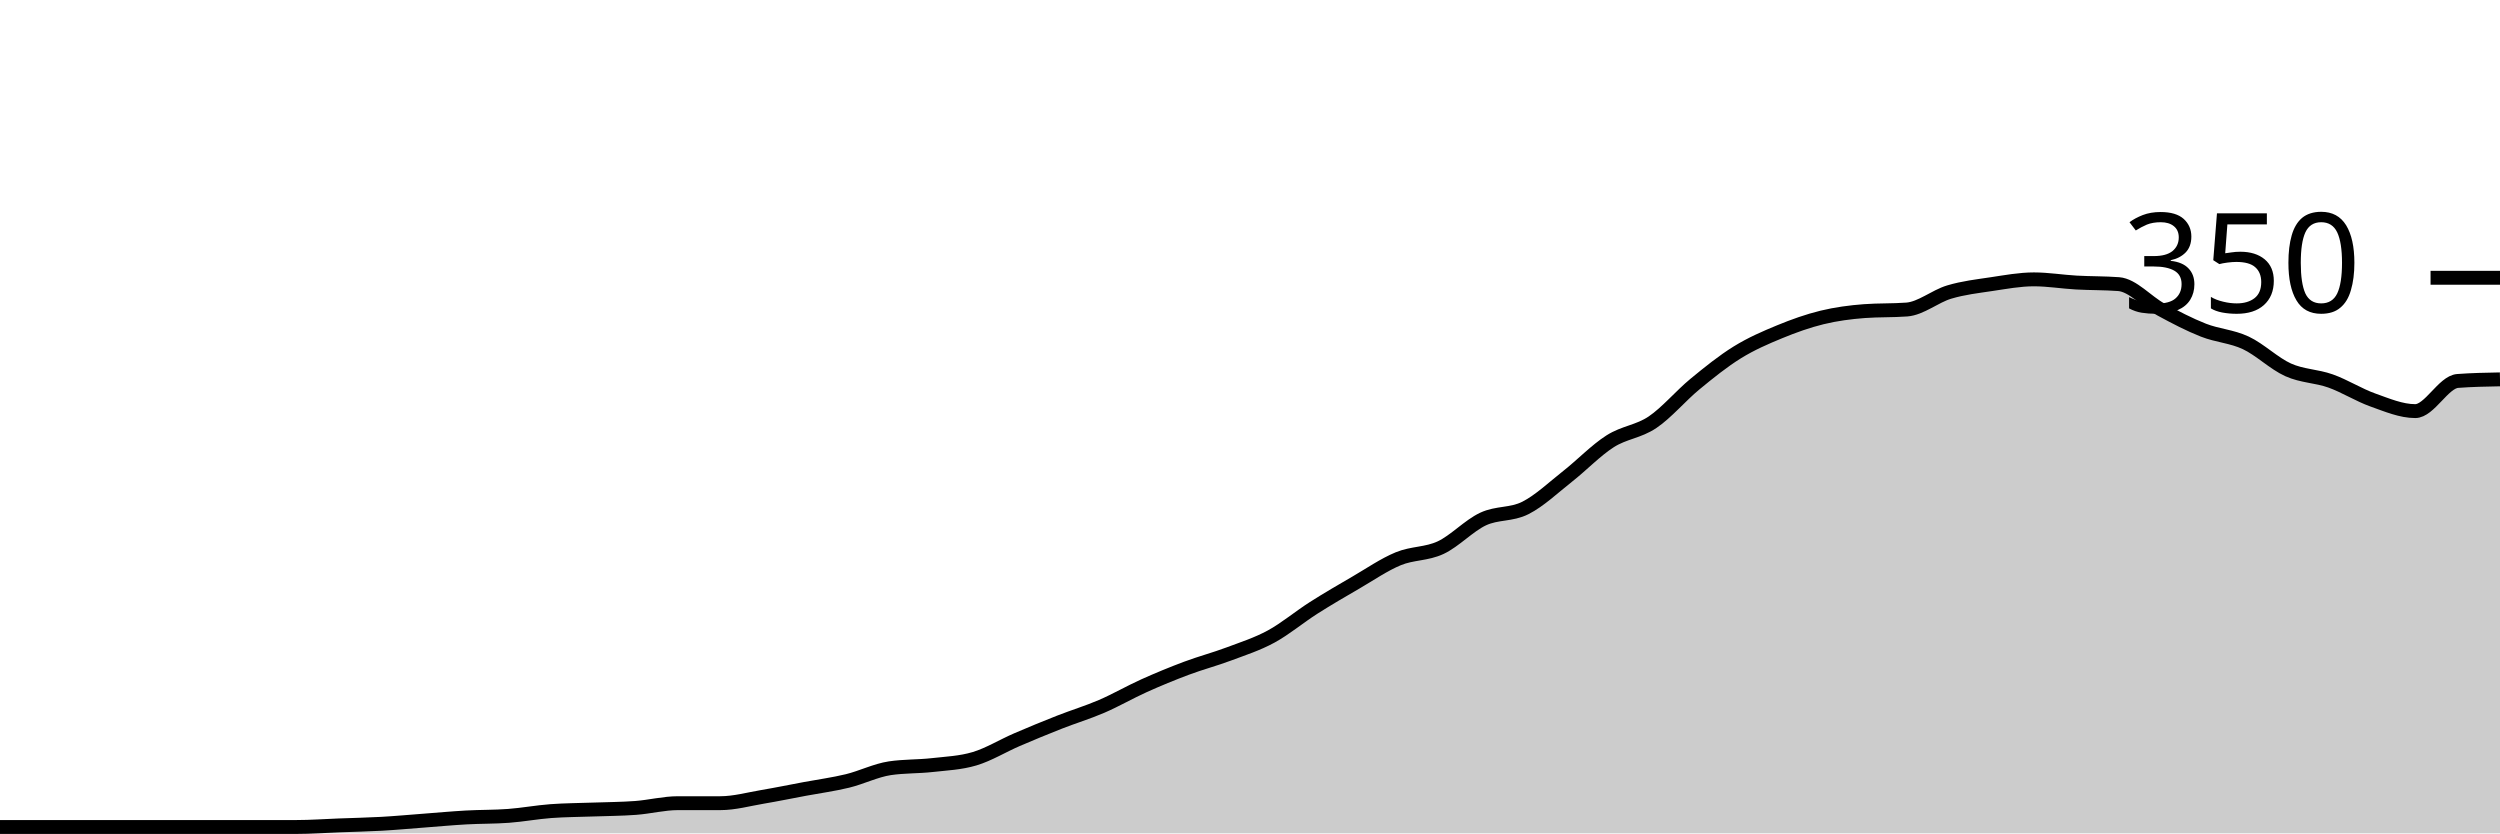
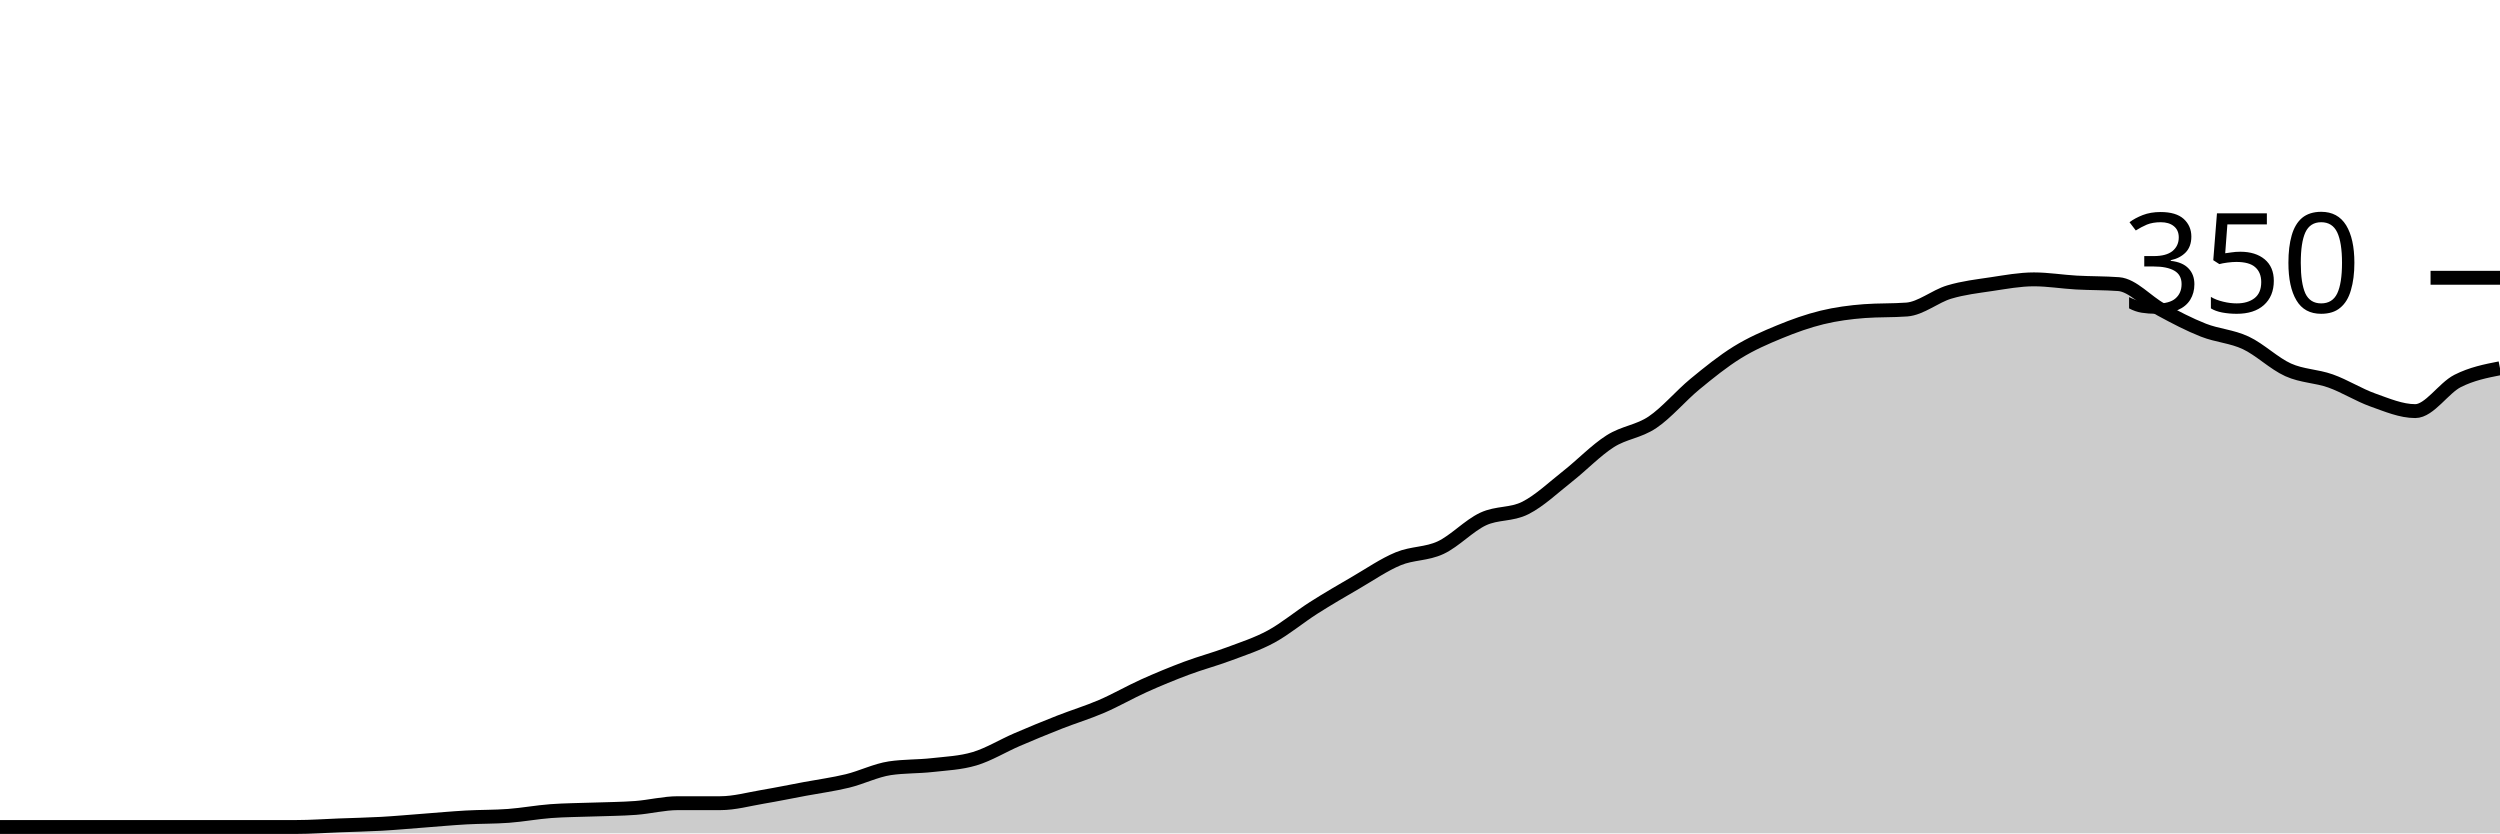
<svg xmlns="http://www.w3.org/2000/svg" viewBox="0 0 180 60">
  <g transform="translate(0,20)">
-     <path class="area" fill="rgba(0, 0, 0, 0.2)" d="M0,39.543C1.017,39.543,2.034,39.543,3.051,39.543C4.068,39.543,5.085,39.543,6.102,39.543C7.119,39.543,8.136,39.543,9.153,39.543C10.169,39.543,11.186,39.543,12.203,39.543C13.22,39.543,14.237,39.543,15.254,39.543C16.271,39.543,17.288,39.543,18.305,39.543C19.322,39.543,20.339,39.543,21.356,39.543C22.373,39.543,23.39,39.467,24.407,39.429C25.424,39.39,26.441,39.371,27.458,39.314C28.475,39.257,29.492,39.162,30.508,39.086C31.525,39.01,32.542,38.914,33.559,38.857C34.576,38.8,35.593,38.819,36.61,38.743C37.627,38.667,38.644,38.476,39.661,38.4C40.678,38.324,41.695,38.324,42.712,38.286C43.729,38.248,44.746,38.248,45.763,38.171C46.78,38.095,47.797,37.829,48.814,37.829C49.831,37.829,50.847,37.829,51.864,37.829C52.881,37.829,53.898,37.543,54.915,37.371C55.932,37.2,56.949,36.99,57.966,36.8C58.983,36.61,60,36.476,61.017,36.229C62.034,35.981,63.051,35.467,64.068,35.314C65.085,35.162,66.102,35.2,67.119,35.086C68.136,34.971,69.153,34.933,70.169,34.629C71.186,34.324,72.203,33.695,73.22,33.257C74.237,32.819,75.254,32.4,76.271,32C77.288,31.6,78.305,31.295,79.322,30.857C80.339,30.419,81.356,29.829,82.373,29.371C83.39,28.914,84.407,28.495,85.424,28.114C86.441,27.733,87.458,27.467,88.475,27.086C89.492,26.705,90.508,26.381,91.525,25.829C92.542,25.276,93.559,24.419,94.576,23.771C95.593,23.124,96.61,22.533,97.627,21.943C98.644,21.352,99.661,20.648,100.678,20.229C101.695,19.81,102.712,19.905,103.729,19.429C104.746,18.952,105.763,17.848,106.78,17.371C107.797,16.895,108.814,17.086,109.831,16.571C110.847,16.057,111.864,15.086,112.881,14.286C113.898,13.486,114.915,12.419,115.932,11.771C116.949,11.124,117.966,11.086,118.983,10.4C120,9.714,121.017,8.495,122.034,7.657C123.051,6.819,124.068,6,125.085,5.371C126.102,4.743,127.119,4.305,128.136,3.886C129.153,3.467,130.169,3.105,131.186,2.857C132.203,2.61,133.22,2.476,134.237,2.4C135.254,2.324,136.271,2.362,137.288,2.286C138.305,2.21,139.322,1.333,140.339,1.029C141.356,0.724,142.373,0.61,143.39,0.457C144.407,0.305,145.424,0.114,146.441,0.114C147.458,0.114,148.475,0.286,149.492,0.343C150.508,0.4,151.525,0.381,152.542,0.457C153.559,0.533,154.576,1.733,155.593,2.286C156.61,2.838,157.627,3.371,158.644,3.771C159.661,4.171,160.678,4.21,161.695,4.686C162.712,5.162,163.729,6.171,164.746,6.629C165.763,7.086,166.78,7.067,167.797,7.429C168.814,7.79,169.831,8.438,170.847,8.8C171.864,9.162,172.881,9.6,173.898,9.6C174.915,9.6,175.932,7.505,176.949,7.429C177.966,7.352,178.983,7.333,180,7.314L180,40C178.983,40,177.966,40,176.949,40C175.932,40,174.915,40,173.898,40C172.881,40,171.864,40,170.847,40C169.831,40,168.814,40,167.797,40C166.78,40,165.763,40,164.746,40C163.729,40,162.712,40,161.695,40C160.678,40,159.661,40,158.644,40C157.627,40,156.61,40,155.593,40C154.576,40,153.559,40,152.542,40C151.525,40,150.508,40,149.492,40C148.475,40,147.458,40,146.441,40C145.424,40,144.407,40,143.39,40C142.373,40,141.356,40,140.339,40C139.322,40,138.305,40,137.288,40C136.271,40,135.254,40,134.237,40C133.22,40,132.203,40,131.186,40C130.169,40,129.153,40,128.136,40C127.119,40,126.102,40,125.085,40C124.068,40,123.051,40,122.034,40C121.017,40,120,40,118.983,40C117.966,40,116.949,40,115.932,40C114.915,40,113.898,40,112.881,40C111.864,40,110.847,40,109.831,40C108.814,40,107.797,40,106.78,40C105.763,40,104.746,40,103.729,40C102.712,40,101.695,40,100.678,40C99.661,40,98.644,40,97.627,40C96.61,40,95.593,40,94.576,40C93.559,40,92.542,40,91.525,40C90.508,40,89.492,40,88.475,40C87.458,40,86.441,40,85.424,40C84.407,40,83.39,40,82.373,40C81.356,40,80.339,40,79.322,40C78.305,40,77.288,40,76.271,40C75.254,40,74.237,40,73.22,40C72.203,40,71.186,40,70.169,40C69.153,40,68.136,40,67.119,40C66.102,40,65.085,40,64.068,40C63.051,40,62.034,40,61.017,40C60,40,58.983,40,57.966,40C56.949,40,55.932,40,54.915,40C53.898,40,52.881,40,51.864,40C50.847,40,49.831,40,48.814,40C47.797,40,46.78,40,45.763,40C44.746,40,43.729,40,42.712,40C41.695,40,40.678,40,39.661,40C38.644,40,37.627,40,36.61,40C35.593,40,34.576,40,33.559,40C32.542,40,31.525,40,30.508,40C29.492,40,28.475,40,27.458,40C26.441,40,25.424,40,24.407,40C23.39,40,22.373,40,21.356,40C20.339,40,19.322,40,18.305,40C17.288,40,16.271,40,15.254,40C14.237,40,13.22,40,12.203,40C11.186,40,10.169,40,9.153,40C8.136,40,7.119,40,6.102,40C5.085,40,4.068,40,3.051,40C2.034,40,1.017,40,0,40Z" />
-     <path class="line" stroke="black" fill="none" d="M0,39.543C1.017,39.543,2.034,39.543,3.051,39.543C4.068,39.543,5.085,39.543,6.102,39.543C7.119,39.543,8.136,39.543,9.153,39.543C10.169,39.543,11.186,39.543,12.203,39.543C13.22,39.543,14.237,39.543,15.254,39.543C16.271,39.543,17.288,39.543,18.305,39.543C19.322,39.543,20.339,39.543,21.356,39.543C22.373,39.543,23.39,39.467,24.407,39.429C25.424,39.39,26.441,39.371,27.458,39.314C28.475,39.257,29.492,39.162,30.508,39.086C31.525,39.01,32.542,38.914,33.559,38.857C34.576,38.8,35.593,38.819,36.61,38.743C37.627,38.667,38.644,38.476,39.661,38.4C40.678,38.324,41.695,38.324,42.712,38.286C43.729,38.248,44.746,38.248,45.763,38.171C46.78,38.095,47.797,37.829,48.814,37.829C49.831,37.829,50.847,37.829,51.864,37.829C52.881,37.829,53.898,37.543,54.915,37.371C55.932,37.2,56.949,36.99,57.966,36.8C58.983,36.61,60,36.476,61.017,36.229C62.034,35.981,63.051,35.467,64.068,35.314C65.085,35.162,66.102,35.2,67.119,35.086C68.136,34.971,69.153,34.933,70.169,34.629C71.186,34.324,72.203,33.695,73.22,33.257C74.237,32.819,75.254,32.4,76.271,32C77.288,31.6,78.305,31.295,79.322,30.857C80.339,30.419,81.356,29.829,82.373,29.371C83.39,28.914,84.407,28.495,85.424,28.114C86.441,27.733,87.458,27.467,88.475,27.086C89.492,26.705,90.508,26.381,91.525,25.829C92.542,25.276,93.559,24.419,94.576,23.771C95.593,23.124,96.61,22.533,97.627,21.943C98.644,21.352,99.661,20.648,100.678,20.229C101.695,19.81,102.712,19.905,103.729,19.429C104.746,18.952,105.763,17.848,106.78,17.371C107.797,16.895,108.814,17.086,109.831,16.571C110.847,16.057,111.864,15.086,112.881,14.286C113.898,13.486,114.915,12.419,115.932,11.771C116.949,11.124,117.966,11.086,118.983,10.4C120,9.714,121.017,8.495,122.034,7.657C123.051,6.819,124.068,6,125.085,5.371C126.102,4.743,127.119,4.305,128.136,3.886C129.153,3.467,130.169,3.105,131.186,2.857C132.203,2.61,133.22,2.476,134.237,2.4C135.254,2.324,136.271,2.362,137.288,2.286C138.305,2.21,139.322,1.333,140.339,1.029C141.356,0.724,142.373,0.61,143.39,0.457C144.407,0.305,145.424,0.114,146.441,0.114C147.458,0.114,148.475,0.286,149.492,0.343C150.508,0.4,151.525,0.381,152.542,0.457C153.559,0.533,154.576,1.733,155.593,2.286C156.61,2.838,157.627,3.371,158.644,3.771C159.661,4.171,160.678,4.21,161.695,4.686C162.712,5.162,163.729,6.171,164.746,6.629C165.763,7.086,166.78,7.067,167.797,7.429C168.814,7.79,169.831,8.438,170.847,8.8C171.864,9.162,172.881,9.6,173.898,9.6C174.915,9.6,175.932,7.505,176.949,7.429C177.966,7.352,178.983,7.333,180,7.314" />
+     <path class="area" fill="rgba(0, 0, 0, 0.2)" d="M0,39.543C1.017,39.543,2.034,39.543,3.051,39.543C4.068,39.543,5.085,39.543,6.102,39.543C7.119,39.543,8.136,39.543,9.153,39.543C10.169,39.543,11.186,39.543,12.203,39.543C13.22,39.543,14.237,39.543,15.254,39.543C16.271,39.543,17.288,39.543,18.305,39.543C19.322,39.543,20.339,39.543,21.356,39.543C22.373,39.543,23.39,39.467,24.407,39.429C25.424,39.39,26.441,39.371,27.458,39.314C28.475,39.257,29.492,39.162,30.508,39.086C31.525,39.01,32.542,38.914,33.559,38.857C34.576,38.8,35.593,38.819,36.61,38.743C37.627,38.667,38.644,38.476,39.661,38.4C40.678,38.324,41.695,38.324,42.712,38.286C43.729,38.248,44.746,38.248,45.763,38.171C46.78,38.095,47.797,37.829,48.814,37.829C49.831,37.829,50.847,37.829,51.864,37.829C52.881,37.829,53.898,37.543,54.915,37.371C55.932,37.2,56.949,36.99,57.966,36.8C58.983,36.61,60,36.476,61.017,36.229C62.034,35.981,63.051,35.467,64.068,35.314C65.085,35.162,66.102,35.2,67.119,35.086C68.136,34.971,69.153,34.933,70.169,34.629C71.186,34.324,72.203,33.695,73.22,33.257C74.237,32.819,75.254,32.4,76.271,32C77.288,31.6,78.305,31.295,79.322,30.857C80.339,30.419,81.356,29.829,82.373,29.371C83.39,28.914,84.407,28.495,85.424,28.114C86.441,27.733,87.458,27.467,88.475,27.086C89.492,26.705,90.508,26.381,91.525,25.829C92.542,25.276,93.559,24.419,94.576,23.771C95.593,23.124,96.61,22.533,97.627,21.943C98.644,21.352,99.661,20.648,100.678,20.229C101.695,19.81,102.712,19.905,103.729,19.429C104.746,18.952,105.763,17.848,106.78,17.371C107.797,16.895,108.814,17.086,109.831,16.571C110.847,16.057,111.864,15.086,112.881,14.286C113.898,13.486,114.915,12.419,115.932,11.771C116.949,11.124,117.966,11.086,118.983,10.4C120,9.714,121.017,8.495,122.034,7.657C123.051,6.819,124.068,6,125.085,5.371C126.102,4.743,127.119,4.305,128.136,3.886C129.153,3.467,130.169,3.105,131.186,2.857C132.203,2.61,133.22,2.476,134.237,2.4C135.254,2.324,136.271,2.362,137.288,2.286C138.305,2.21,139.322,1.333,140.339,1.029C141.356,0.724,142.373,0.61,143.39,0.457C144.407,0.305,145.424,0.114,146.441,0.114C147.458,0.114,148.475,0.286,149.492,0.343C150.508,0.4,151.525,0.381,152.542,0.457C153.559,0.533,154.576,1.733,155.593,2.286C156.61,2.838,157.627,3.371,158.644,3.771C159.661,4.171,160.678,4.21,161.695,4.686C162.712,5.162,163.729,6.171,164.746,6.629C165.763,7.086,166.78,7.067,167.797,7.429C168.814,7.79,169.831,8.438,170.847,8.8C171.864,9.162,172.881,9.6,173.898,9.6C174.915,9.6,175.932,7.943,176.949,7.429C177.966,6.914,178.983,6.714,180,6.514L180,40C178.983,40,177.966,40,176.949,40C175.932,40,174.915,40,173.898,40C172.881,40,171.864,40,170.847,40C169.831,40,168.814,40,167.797,40C166.78,40,165.763,40,164.746,40C163.729,40,162.712,40,161.695,40C160.678,40,159.661,40,158.644,40C157.627,40,156.61,40,155.593,40C154.576,40,153.559,40,152.542,40C151.525,40,150.508,40,149.492,40C148.475,40,147.458,40,146.441,40C145.424,40,144.407,40,143.39,40C142.373,40,141.356,40,140.339,40C139.322,40,138.305,40,137.288,40C136.271,40,135.254,40,134.237,40C133.22,40,132.203,40,131.186,40C130.169,40,129.153,40,128.136,40C127.119,40,126.102,40,125.085,40C124.068,40,123.051,40,122.034,40C121.017,40,120,40,118.983,40C117.966,40,116.949,40,115.932,40C114.915,40,113.898,40,112.881,40C111.864,40,110.847,40,109.831,40C108.814,40,107.797,40,106.78,40C105.763,40,104.746,40,103.729,40C102.712,40,101.695,40,100.678,40C99.661,40,98.644,40,97.627,40C96.61,40,95.593,40,94.576,40C93.559,40,92.542,40,91.525,40C90.508,40,89.492,40,88.475,40C87.458,40,86.441,40,85.424,40C84.407,40,83.39,40,82.373,40C81.356,40,80.339,40,79.322,40C78.305,40,77.288,40,76.271,40C75.254,40,74.237,40,73.22,40C72.203,40,71.186,40,70.169,40C69.153,40,68.136,40,67.119,40C66.102,40,65.085,40,64.068,40C63.051,40,62.034,40,61.017,40C60,40,58.983,40,57.966,40C56.949,40,55.932,40,54.915,40C53.898,40,52.881,40,51.864,40C50.847,40,49.831,40,48.814,40C47.797,40,46.78,40,45.763,40C44.746,40,43.729,40,42.712,40C41.695,40,40.678,40,39.661,40C38.644,40,37.627,40,36.61,40C35.593,40,34.576,40,33.559,40C32.542,40,31.525,40,30.508,40C29.492,40,28.475,40,27.458,40C26.441,40,25.424,40,24.407,40C23.39,40,22.373,40,21.356,40C20.339,40,19.322,40,18.305,40C17.288,40,16.271,40,15.254,40C14.237,40,13.22,40,12.203,40C11.186,40,10.169,40,9.153,40C8.136,40,7.119,40,6.102,40C5.085,40,4.068,40,3.051,40C2.034,40,1.017,40,0,40Z" />
+     <path class="line" stroke="black" fill="none" d="M0,39.543C1.017,39.543,2.034,39.543,3.051,39.543C4.068,39.543,5.085,39.543,6.102,39.543C7.119,39.543,8.136,39.543,9.153,39.543C10.169,39.543,11.186,39.543,12.203,39.543C13.22,39.543,14.237,39.543,15.254,39.543C16.271,39.543,17.288,39.543,18.305,39.543C19.322,39.543,20.339,39.543,21.356,39.543C22.373,39.543,23.39,39.467,24.407,39.429C25.424,39.39,26.441,39.371,27.458,39.314C28.475,39.257,29.492,39.162,30.508,39.086C31.525,39.01,32.542,38.914,33.559,38.857C34.576,38.8,35.593,38.819,36.61,38.743C37.627,38.667,38.644,38.476,39.661,38.4C40.678,38.324,41.695,38.324,42.712,38.286C43.729,38.248,44.746,38.248,45.763,38.171C46.78,38.095,47.797,37.829,48.814,37.829C49.831,37.829,50.847,37.829,51.864,37.829C52.881,37.829,53.898,37.543,54.915,37.371C55.932,37.2,56.949,36.99,57.966,36.8C58.983,36.61,60,36.476,61.017,36.229C62.034,35.981,63.051,35.467,64.068,35.314C65.085,35.162,66.102,35.2,67.119,35.086C68.136,34.971,69.153,34.933,70.169,34.629C71.186,34.324,72.203,33.695,73.22,33.257C74.237,32.819,75.254,32.4,76.271,32C77.288,31.6,78.305,31.295,79.322,30.857C80.339,30.419,81.356,29.829,82.373,29.371C83.39,28.914,84.407,28.495,85.424,28.114C86.441,27.733,87.458,27.467,88.475,27.086C89.492,26.705,90.508,26.381,91.525,25.829C92.542,25.276,93.559,24.419,94.576,23.771C95.593,23.124,96.61,22.533,97.627,21.943C98.644,21.352,99.661,20.648,100.678,20.229C101.695,19.81,102.712,19.905,103.729,19.429C104.746,18.952,105.763,17.848,106.78,17.371C107.797,16.895,108.814,17.086,109.831,16.571C110.847,16.057,111.864,15.086,112.881,14.286C113.898,13.486,114.915,12.419,115.932,11.771C116.949,11.124,117.966,11.086,118.983,10.4C120,9.714,121.017,8.495,122.034,7.657C123.051,6.819,124.068,6,125.085,5.371C126.102,4.743,127.119,4.305,128.136,3.886C129.153,3.467,130.169,3.105,131.186,2.857C132.203,2.61,133.22,2.476,134.237,2.4C135.254,2.324,136.271,2.362,137.288,2.286C138.305,2.21,139.322,1.333,140.339,1.029C141.356,0.724,142.373,0.61,143.39,0.457C144.407,0.305,145.424,0.114,146.441,0.114C147.458,0.114,148.475,0.286,149.492,0.343C150.508,0.4,151.525,0.381,152.542,0.457C153.559,0.533,154.576,1.733,155.593,2.286C156.61,2.838,157.627,3.371,158.644,3.771C159.661,4.171,160.678,4.21,161.695,4.686C162.712,5.162,163.729,6.171,164.746,6.629C165.763,7.086,166.78,7.067,167.797,7.429C168.814,7.79,169.831,8.438,170.847,8.8C171.864,9.162,172.881,9.6,173.898,9.6C174.915,9.6,175.932,7.943,176.949,7.429C177.966,6.914,178.983,6.714,180,6.514" />
    <path class="axis-ceiling" stroke-width="1" stroke="black" fill="none" d="M175,0L180,0" />
    <text class="axis-ceiling-label" font-family="sans-serif" text-anchor="end" font-size="10px" x="170" y="2.5">350</text>
  </g>
</svg>
